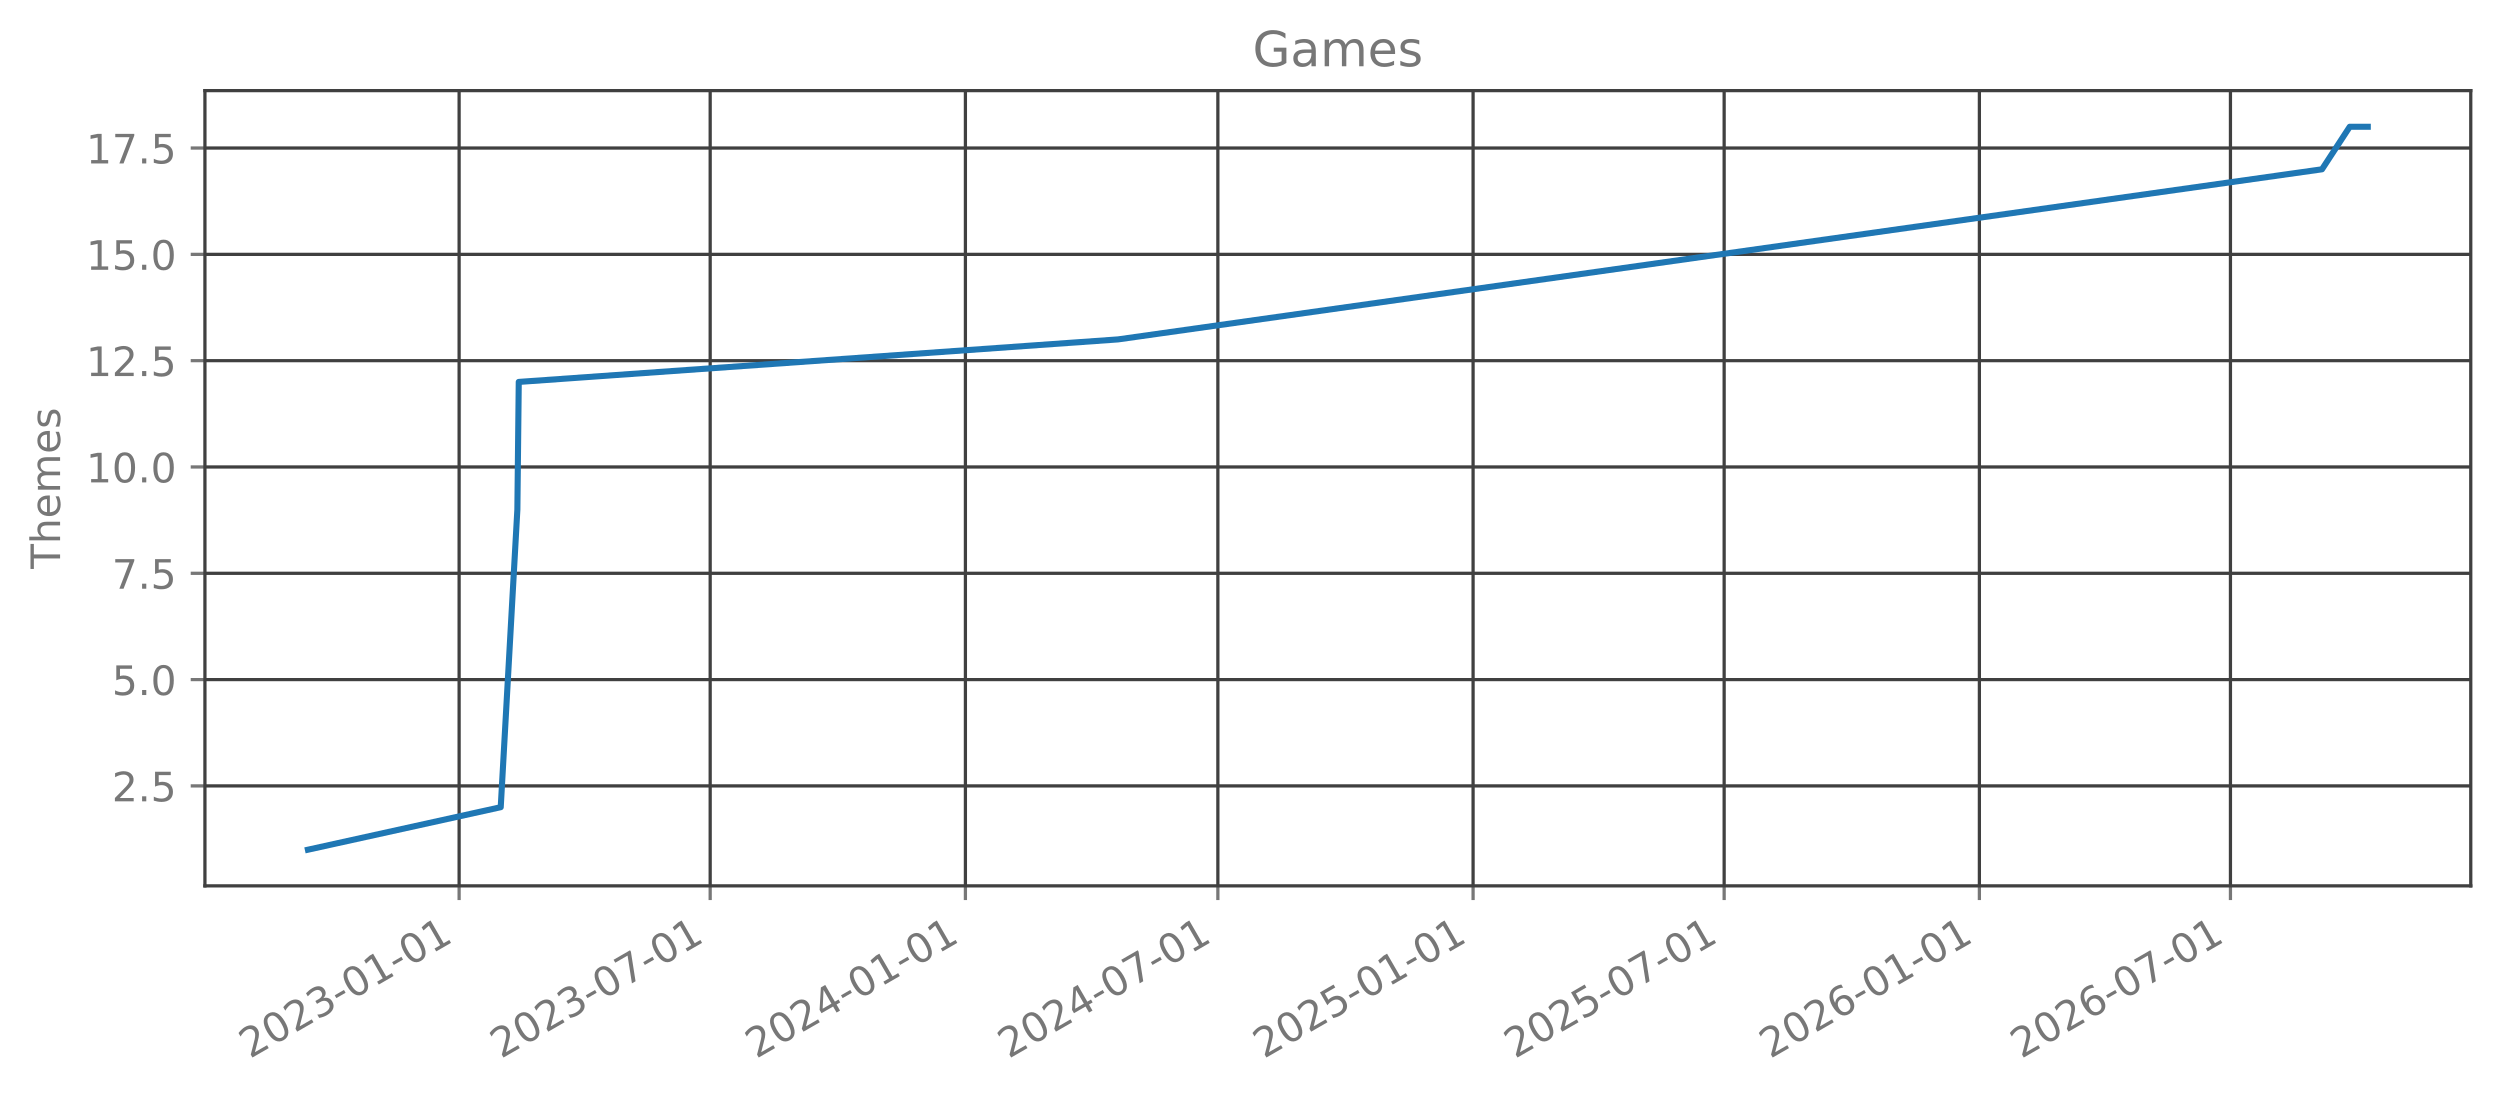
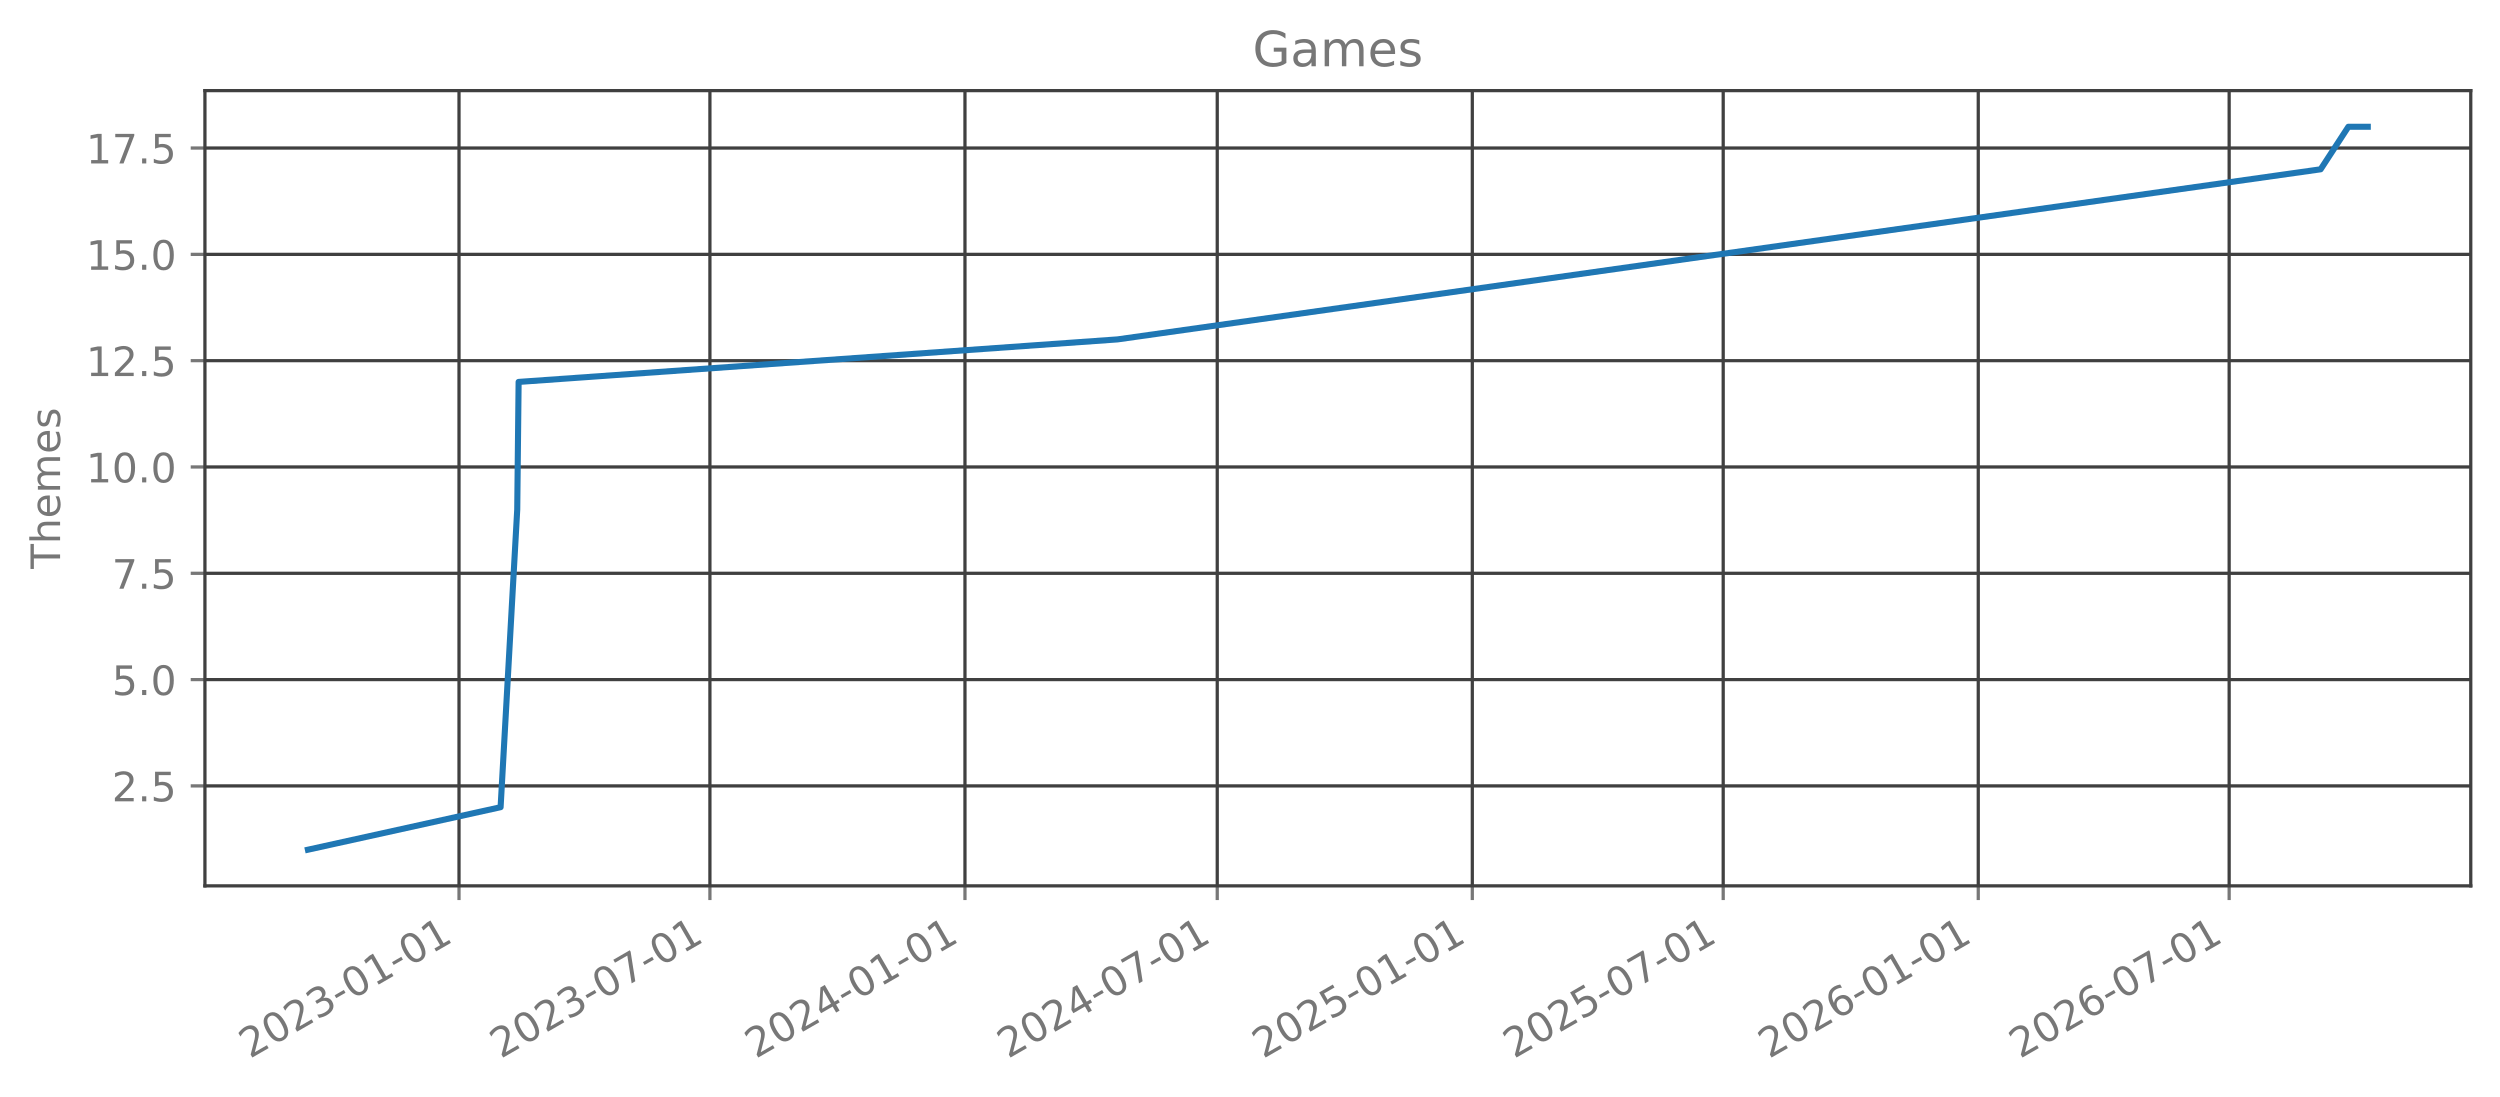
<svg xmlns="http://www.w3.org/2000/svg" xmlns:xlink="http://www.w3.org/1999/xlink" width="615.666pt" height="270.075pt" viewBox="0 0 615.666 270.075" version="1.1">
  <defs>
    <style type="text/css">*{stroke-linejoin: round; stroke-linecap: butt}</style>
  </defs>
  <g id="figure_1">
    <g id="patch_1">
      <path d="M 0 270.075  L 615.666 270.075  L 615.666 0  L 0 0  L 0 270.075  z " style="fill: none; opacity: 0" />
    </g>
    <g id="axes_1">
      <g id="patch_2">
        <path d="M 50.466 218.157  L 608.466 218.157  L 608.466 22.317  L 50.466 22.317  L 50.466 218.157  z " style="fill: none; opacity: 0" />
      </g>
      <g id="matplotlib.axis_1">
        <g id="xtick_1">
          <g id="line2d_1">
-             <path d="M 113.064 218.157  L 113.064 22.317  " clip-path="url(#p18f1a3ed4b)" style="fill: none; stroke: #404040; stroke-width: 0.8; stroke-linecap: square" />
+             <path d="M 113.039 218.157  L 113.039 22.317  " clip-path="url(#p6b14f8f821)" style="fill: none; stroke: #404040; stroke-width: 0.8; stroke-linecap: square" />
          </g>
          <g id="line2d_2">
            <defs>
-               <path id="m09939abdc3" d="M 0 0  L 0 3.5  " style="stroke: #777777; stroke-width: 0.8" />
+               <path id="m8c305781af" d="M 0 0  L 0 3.5  " style="stroke: #777777; stroke-width: 0.8" />
            </defs>
            <g>
-               <use xlink:href="#m09939abdc3" x="113.064" y="218.157" style="fill: #777777; stroke: #777777; stroke-width: 0.8" />
+               <use xlink:href="#m8c305781af" x="113.039" y="218.157" style="fill: #777777; stroke: #777777; stroke-width: 0.8" />
            </g>
          </g>
          <g id="text_1">
-             <g style="fill: #777777" transform="translate(61.53342 260.7948) rotate(-30) scale(0.1 -0.1)">
+             <g style="fill: #777777" transform="translate(61.50837 260.7948) rotate(-30) scale(0.1 -0.1)">
              <defs>
                <path id="DejaVuSans-15" d="M 1228 531  L 3431 531  L 3431 0  L 469 0  L 469 531  Q 828 903 1448 1529  Q 2069 2156 2228 2338  Q 2531 2678 2651 2914  Q 2772 3150 2772 3378  Q 2772 3750 2511 3984  Q 2250 4219 1831 4219  Q 1534 4219 1204 4116  Q 875 4013 500 3803  L 500 4441  Q 881 4594 1212 4672  Q 1544 4750 1819 4750  Q 2544 4750 2975 4387  Q 3406 4025 3406 3419  Q 3406 3131 3298 2873  Q 3191 2616 2906 2266  Q 2828 2175 2409 1742  Q 1991 1309 1228 531  z " transform="scale(0.015625)" />
                <path id="DejaVuSans-13" d="M 2034 4250  Q 1547 4250 1301 3770  Q 1056 3291 1056 2328  Q 1056 1369 1301 889  Q 1547 409 2034 409  Q 2525 409 2770 889  Q 3016 1369 3016 2328  Q 3016 3291 2770 3770  Q 2525 4250 2034 4250  z M 2034 4750  Q 2819 4750 3233 4129  Q 3647 3509 3647 2328  Q 3647 1150 3233 529  Q 2819 -91 2034 -91  Q 1250 -91 836 529  Q 422 1150 422 2328  Q 422 3509 836 4129  Q 1250 4750 2034 4750  z " transform="scale(0.015625)" />
                <path id="DejaVuSans-16" d="M 2597 2516  Q 3050 2419 3304 2112  Q 3559 1806 3559 1356  Q 3559 666 3084 287  Q 2609 -91 1734 -91  Q 1441 -91 1130 -33  Q 819 25 488 141  L 488 750  Q 750 597 1062 519  Q 1375 441 1716 441  Q 2309 441 2620 675  Q 2931 909 2931 1356  Q 2931 1769 2642 2001  Q 2353 2234 1838 2234  L 1294 2234  L 1294 2753  L 1863 2753  Q 2328 2753 2575 2939  Q 2822 3125 2822 3475  Q 2822 3834 2567 4026  Q 2313 4219 1838 4219  Q 1578 4219 1281 4162  Q 984 4106 628 3988  L 628 4550  Q 988 4650 1302 4700  Q 1616 4750 1894 4750  Q 2613 4750 3031 4423  Q 3450 4097 3450 3541  Q 3450 3153 3228 2886  Q 3006 2619 2597 2516  z " transform="scale(0.015625)" />
                <path id="DejaVuSans-10" d="M 313 2009  L 1997 2009  L 1997 1497  L 313 1497  L 313 2009  z " transform="scale(0.015625)" />
                <path id="DejaVuSans-14" d="M 794 531  L 1825 531  L 1825 4091  L 703 3866  L 703 4441  L 1819 4666  L 2450 4666  L 2450 531  L 3481 531  L 3481 0  L 794 0  L 794 531  z " transform="scale(0.015625)" />
              </defs>
              <use xlink:href="#DejaVuSans-15" />
              <use xlink:href="#DejaVuSans-13" transform="translate(63.625 0)" />
              <use xlink:href="#DejaVuSans-15" transform="translate(127.25 0)" />
              <use xlink:href="#DejaVuSans-16" transform="translate(190.875 0)" />
              <use xlink:href="#DejaVuSans-10" transform="translate(254.5 0)" />
              <use xlink:href="#DejaVuSans-13" transform="translate(290.5781 0)" />
              <use xlink:href="#DejaVuSans-14" transform="translate(354.2031 0)" />
              <use xlink:href="#DejaVuSans-10" transform="translate(417.8281 0)" />
              <use xlink:href="#DejaVuSans-13" transform="translate(453.9062 0)" />
              <use xlink:href="#DejaVuSans-14" transform="translate(517.5312 0)" />
            </g>
          </g>
        </g>
        <g id="xtick_2">
          <g id="line2d_3">
-             <path d="M 174.893 218.157  L 174.893 22.317  " clip-path="url(#p18f1a3ed4b)" style="fill: none; stroke: #404040; stroke-width: 0.8; stroke-linecap: square" />
+             <path d="M 174.827 218.157  L 174.827 22.317  " clip-path="url(#p6b14f8f821)" style="fill: none; stroke: #404040; stroke-width: 0.8; stroke-linecap: square" />
          </g>
          <g id="line2d_4">
            <g>
-               <use xlink:href="#m09939abdc3" x="174.893" y="218.157" style="fill: #777777; stroke: #777777; stroke-width: 0.8" />
+               <use xlink:href="#m8c305781af" x="174.827" y="218.157" style="fill: #777777; stroke: #777777; stroke-width: 0.8" />
            </g>
          </g>
          <g id="text_2">
-             <g style="fill: #777777" transform="translate(123.3626 260.7948) rotate(-30) scale(0.1 -0.1)">
+             <g style="fill: #777777" transform="translate(123.296 260.7948) rotate(-30) scale(0.1 -0.1)">
              <defs>
                <path id="DejaVuSans-1a" d="M 525 4666  L 3525 4666  L 3525 4397  L 1831 0  L 1172 0  L 2766 4134  L 525 4134  L 525 4666  z " transform="scale(0.015625)" />
              </defs>
              <use xlink:href="#DejaVuSans-15" />
              <use xlink:href="#DejaVuSans-13" transform="translate(63.625 0)" />
              <use xlink:href="#DejaVuSans-15" transform="translate(127.25 0)" />
              <use xlink:href="#DejaVuSans-16" transform="translate(190.875 0)" />
              <use xlink:href="#DejaVuSans-10" transform="translate(254.5 0)" />
              <use xlink:href="#DejaVuSans-13" transform="translate(290.5781 0)" />
              <use xlink:href="#DejaVuSans-1a" transform="translate(354.2031 0)" />
              <use xlink:href="#DejaVuSans-10" transform="translate(417.8281 0)" />
              <use xlink:href="#DejaVuSans-13" transform="translate(453.9062 0)" />
              <use xlink:href="#DejaVuSans-14" transform="translate(517.5312 0)" />
            </g>
          </g>
        </g>
        <g id="xtick_3">
          <g id="line2d_5">
-             <path d="M 237.747 218.157  L 237.747 22.317  " clip-path="url(#p18f1a3ed4b)" style="fill: none; stroke: #404040; stroke-width: 0.8; stroke-linecap: square" />
+             <path d="M 237.638 218.157  L 237.638 22.317  " clip-path="url(#p6b14f8f821)" style="fill: none; stroke: #404040; stroke-width: 0.8; stroke-linecap: square" />
          </g>
          <g id="line2d_6">
            <g>
-               <use xlink:href="#m09939abdc3" x="237.747" y="218.157" style="fill: #777777; stroke: #777777; stroke-width: 0.8" />
+               <use xlink:href="#m8c305781af" x="237.638" y="218.157" style="fill: #777777; stroke: #777777; stroke-width: 0.8" />
            </g>
          </g>
          <g id="text_3">
-             <g style="fill: #777777" transform="translate(186.2166 260.7948) rotate(-30) scale(0.1 -0.1)">
+             <g style="fill: #777777" transform="translate(186.1077 260.7948) rotate(-30) scale(0.1 -0.1)">
              <defs>
                <path id="DejaVuSans-17" d="M 2419 4116  L 825 1625  L 2419 1625  L 2419 4116  z M 2253 4666  L 3047 4666  L 3047 1625  L 3713 1625  L 3713 1100  L 3047 1100  L 3047 0  L 2419 0  L 2419 1100  L 313 1100  L 313 1709  L 2253 4666  z " transform="scale(0.015625)" />
              </defs>
              <use xlink:href="#DejaVuSans-15" />
              <use xlink:href="#DejaVuSans-13" transform="translate(63.625 0)" />
              <use xlink:href="#DejaVuSans-15" transform="translate(127.25 0)" />
              <use xlink:href="#DejaVuSans-17" transform="translate(190.875 0)" />
              <use xlink:href="#DejaVuSans-10" transform="translate(254.5 0)" />
              <use xlink:href="#DejaVuSans-13" transform="translate(290.5781 0)" />
              <use xlink:href="#DejaVuSans-14" transform="translate(354.2031 0)" />
              <use xlink:href="#DejaVuSans-10" transform="translate(417.8281 0)" />
              <use xlink:href="#DejaVuSans-13" transform="translate(453.9062 0)" />
              <use xlink:href="#DejaVuSans-14" transform="translate(517.5312 0)" />
            </g>
          </g>
        </g>
        <g id="xtick_4">
          <g id="line2d_7">
-             <path d="M 299.918 218.157  L 299.918 22.317  " clip-path="url(#p18f1a3ed4b)" style="fill: none; stroke: #404040; stroke-width: 0.8; stroke-linecap: square" />
+             <path d="M 299.767 218.157  L 299.767 22.317  " clip-path="url(#p6b14f8f821)" style="fill: none; stroke: #404040; stroke-width: 0.8; stroke-linecap: square" />
          </g>
          <g id="line2d_8">
            <g>
-               <use xlink:href="#m09939abdc3" x="299.918" y="218.157" style="fill: #777777; stroke: #777777; stroke-width: 0.8" />
+               <use xlink:href="#m8c305781af" x="299.767" y="218.157" style="fill: #777777; stroke: #777777; stroke-width: 0.8" />
            </g>
          </g>
          <g id="text_4">
-             <g style="fill: #777777" transform="translate(248.3874 260.7948) rotate(-30) scale(0.1 -0.1)">
+             <g style="fill: #777777" transform="translate(248.2366 260.7948) rotate(-30) scale(0.1 -0.1)">
              <use xlink:href="#DejaVuSans-15" />
              <use xlink:href="#DejaVuSans-13" transform="translate(63.625 0)" />
              <use xlink:href="#DejaVuSans-15" transform="translate(127.25 0)" />
              <use xlink:href="#DejaVuSans-17" transform="translate(190.875 0)" />
              <use xlink:href="#DejaVuSans-10" transform="translate(254.5 0)" />
              <use xlink:href="#DejaVuSans-13" transform="translate(290.5781 0)" />
              <use xlink:href="#DejaVuSans-1a" transform="translate(354.2031 0)" />
              <use xlink:href="#DejaVuSans-10" transform="translate(417.8281 0)" />
              <use xlink:href="#DejaVuSans-13" transform="translate(453.9062 0)" />
              <use xlink:href="#DejaVuSans-14" transform="translate(517.5312 0)" />
            </g>
          </g>
        </g>
        <g id="xtick_5">
          <g id="line2d_9">
-             <path d="M 362.772 218.157  L 362.772 22.317  " clip-path="url(#p18f1a3ed4b)" style="fill: none; stroke: #404040; stroke-width: 0.8; stroke-linecap: square" />
+             <path d="M 362.579 218.157  L 362.579 22.317  " clip-path="url(#p6b14f8f821)" style="fill: none; stroke: #404040; stroke-width: 0.8; stroke-linecap: square" />
          </g>
          <g id="line2d_10">
            <g>
-               <use xlink:href="#m09939abdc3" x="362.772" y="218.157" style="fill: #777777; stroke: #777777; stroke-width: 0.8" />
+               <use xlink:href="#m8c305781af" x="362.579" y="218.157" style="fill: #777777; stroke: #777777; stroke-width: 0.8" />
            </g>
          </g>
          <g id="text_5">
-             <g style="fill: #777777" transform="translate(311.2414 260.7948) rotate(-30) scale(0.1 -0.1)">
+             <g style="fill: #777777" transform="translate(311.0483 260.7948) rotate(-30) scale(0.1 -0.1)">
              <defs>
                <path id="DejaVuSans-18" d="M 691 4666  L 3169 4666  L 3169 4134  L 1269 4134  L 1269 2991  Q 1406 3038 1543 3061  Q 1681 3084 1819 3084  Q 2600 3084 3056 2656  Q 3513 2228 3513 1497  Q 3513 744 3044 326  Q 2575 -91 1722 -91  Q 1428 -91 1123 -41  Q 819 9 494 109  L 494 744  Q 775 591 1075 516  Q 1375 441 1709 441  Q 2250 441 2565 725  Q 2881 1009 2881 1497  Q 2881 1984 2565 2268  Q 2250 2553 1709 2553  Q 1456 2553 1204 2497  Q 953 2441 691 2322  L 691 4666  z " transform="scale(0.015625)" />
              </defs>
              <use xlink:href="#DejaVuSans-15" />
              <use xlink:href="#DejaVuSans-13" transform="translate(63.625 0)" />
              <use xlink:href="#DejaVuSans-15" transform="translate(127.25 0)" />
              <use xlink:href="#DejaVuSans-18" transform="translate(190.875 0)" />
              <use xlink:href="#DejaVuSans-10" transform="translate(254.5 0)" />
              <use xlink:href="#DejaVuSans-13" transform="translate(290.5781 0)" />
              <use xlink:href="#DejaVuSans-14" transform="translate(354.2031 0)" />
              <use xlink:href="#DejaVuSans-10" transform="translate(417.8281 0)" />
              <use xlink:href="#DejaVuSans-13" transform="translate(453.9062 0)" />
              <use xlink:href="#DejaVuSans-14" transform="translate(517.5312 0)" />
            </g>
          </g>
        </g>
        <g id="xtick_6">
          <g id="line2d_11">
-             <path d="M 424.601 218.157  L 424.601 22.317  " clip-path="url(#p18f1a3ed4b)" style="fill: none; stroke: #404040; stroke-width: 0.8; stroke-linecap: square" />
+             <path d="M 424.367 218.157  L 424.367 22.317  " clip-path="url(#p6b14f8f821)" style="fill: none; stroke: #404040; stroke-width: 0.8; stroke-linecap: square" />
          </g>
          <g id="line2d_12">
            <g>
-               <use xlink:href="#m09939abdc3" x="424.601" y="218.157" style="fill: #777777; stroke: #777777; stroke-width: 0.8" />
+               <use xlink:href="#m8c305781af" x="424.367" y="218.157" style="fill: #777777; stroke: #777777; stroke-width: 0.8" />
            </g>
          </g>
          <g id="text_6">
-             <g style="fill: #777777" transform="translate(373.0706 260.7948) rotate(-30) scale(0.1 -0.1)">
+             <g style="fill: #777777" transform="translate(372.8359 260.7948) rotate(-30) scale(0.1 -0.1)">
              <use xlink:href="#DejaVuSans-15" />
              <use xlink:href="#DejaVuSans-13" transform="translate(63.625 0)" />
              <use xlink:href="#DejaVuSans-15" transform="translate(127.25 0)" />
              <use xlink:href="#DejaVuSans-18" transform="translate(190.875 0)" />
              <use xlink:href="#DejaVuSans-10" transform="translate(254.5 0)" />
              <use xlink:href="#DejaVuSans-13" transform="translate(290.5781 0)" />
              <use xlink:href="#DejaVuSans-1a" transform="translate(354.2031 0)" />
              <use xlink:href="#DejaVuSans-10" transform="translate(417.8281 0)" />
              <use xlink:href="#DejaVuSans-13" transform="translate(453.9062 0)" />
              <use xlink:href="#DejaVuSans-14" transform="translate(517.5312 0)" />
            </g>
          </g>
        </g>
        <g id="xtick_7">
          <g id="line2d_13">
-             <path d="M 487.455 218.157  L 487.455 22.317  " clip-path="url(#p18f1a3ed4b)" style="fill: none; stroke: #404040; stroke-width: 0.8; stroke-linecap: square" />
+             <path d="M 487.178 218.157  L 487.178 22.317  " clip-path="url(#p6b14f8f821)" style="fill: none; stroke: #404040; stroke-width: 0.8; stroke-linecap: square" />
          </g>
          <g id="line2d_14">
            <g>
-               <use xlink:href="#m09939abdc3" x="487.455" y="218.157" style="fill: #777777; stroke: #777777; stroke-width: 0.8" />
+               <use xlink:href="#m8c305781af" x="487.178" y="218.157" style="fill: #777777; stroke: #777777; stroke-width: 0.8" />
            </g>
          </g>
          <g id="text_7">
-             <g style="fill: #777777" transform="translate(435.9246 260.7948) rotate(-30) scale(0.1 -0.1)">
+             <g style="fill: #777777" transform="translate(435.6476 260.7948) rotate(-30) scale(0.1 -0.1)">
              <defs>
                <path id="DejaVuSans-19" d="M 2113 2584  Q 1688 2584 1439 2293  Q 1191 2003 1191 1497  Q 1191 994 1439 701  Q 1688 409 2113 409  Q 2538 409 2786 701  Q 3034 994 3034 1497  Q 3034 2003 2786 2293  Q 2538 2584 2113 2584  z M 3366 4563  L 3366 3988  Q 3128 4100 2886 4159  Q 2644 4219 2406 4219  Q 1781 4219 1451 3797  Q 1122 3375 1075 2522  Q 1259 2794 1537 2939  Q 1816 3084 2150 3084  Q 2853 3084 3261 2657  Q 3669 2231 3669 1497  Q 3669 778 3244 343  Q 2819 -91 2113 -91  Q 1303 -91 875 529  Q 447 1150 447 2328  Q 447 3434 972 4092  Q 1497 4750 2381 4750  Q 2619 4750 2861 4703  Q 3103 4656 3366 4563  z " transform="scale(0.015625)" />
              </defs>
              <use xlink:href="#DejaVuSans-15" />
              <use xlink:href="#DejaVuSans-13" transform="translate(63.625 0)" />
              <use xlink:href="#DejaVuSans-15" transform="translate(127.25 0)" />
              <use xlink:href="#DejaVuSans-19" transform="translate(190.875 0)" />
              <use xlink:href="#DejaVuSans-10" transform="translate(254.5 0)" />
              <use xlink:href="#DejaVuSans-13" transform="translate(290.5781 0)" />
              <use xlink:href="#DejaVuSans-14" transform="translate(354.2031 0)" />
              <use xlink:href="#DejaVuSans-10" transform="translate(417.8281 0)" />
              <use xlink:href="#DejaVuSans-13" transform="translate(453.9062 0)" />
              <use xlink:href="#DejaVuSans-14" transform="translate(517.5312 0)" />
            </g>
          </g>
        </g>
        <g id="xtick_8">
          <g id="line2d_15">
-             <path d="M 549.285 218.157  L 549.285 22.317  " clip-path="url(#p18f1a3ed4b)" style="fill: none; stroke: #404040; stroke-width: 0.8; stroke-linecap: square" />
+             <path d="M 548.966 218.157  L 548.966 22.317  " clip-path="url(#p6b14f8f821)" style="fill: none; stroke: #404040; stroke-width: 0.8; stroke-linecap: square" />
          </g>
          <g id="line2d_16">
            <g>
-               <use xlink:href="#m09939abdc3" x="549.285" y="218.157" style="fill: #777777; stroke: #777777; stroke-width: 0.8" />
+               <use xlink:href="#m8c305781af" x="548.966" y="218.157" style="fill: #777777; stroke: #777777; stroke-width: 0.8" />
            </g>
          </g>
          <g id="text_8">
-             <g style="fill: #777777" transform="translate(497.7538 260.7948) rotate(-30) scale(0.1 -0.1)">
+             <g style="fill: #777777" transform="translate(497.4352 260.7948) rotate(-30) scale(0.1 -0.1)">
              <use xlink:href="#DejaVuSans-15" />
              <use xlink:href="#DejaVuSans-13" transform="translate(63.625 0)" />
              <use xlink:href="#DejaVuSans-15" transform="translate(127.25 0)" />
              <use xlink:href="#DejaVuSans-19" transform="translate(190.875 0)" />
              <use xlink:href="#DejaVuSans-10" transform="translate(254.5 0)" />
              <use xlink:href="#DejaVuSans-13" transform="translate(290.5781 0)" />
              <use xlink:href="#DejaVuSans-1a" transform="translate(354.2031 0)" />
              <use xlink:href="#DejaVuSans-10" transform="translate(417.8281 0)" />
              <use xlink:href="#DejaVuSans-13" transform="translate(453.9062 0)" />
              <use xlink:href="#DejaVuSans-14" transform="translate(517.5312 0)" />
            </g>
          </g>
        </g>
      </g>
      <g id="matplotlib.axis_2">
        <g id="ytick_1">
          <g id="line2d_17">
-             <path d="M 50.466 193.546  L 608.466 193.546  " clip-path="url(#p18f1a3ed4b)" style="fill: none; stroke: #404040; stroke-width: 0.8; stroke-linecap: square" />
+             <path d="M 50.466 193.546  L 608.466 193.546  " clip-path="url(#p6b14f8f821)" style="fill: none; stroke: #404040; stroke-width: 0.8; stroke-linecap: square" />
          </g>
          <g id="line2d_18">
            <defs>
-               <path id="m2c5b7c37c8" d="M 0 0  L -3.5 0  " style="stroke: #777777; stroke-width: 0.8" />
+               <path id="mb7cf57d474" d="M 0 0  L -3.5 0  " style="stroke: #777777; stroke-width: 0.8" />
            </defs>
            <g>
-               <use xlink:href="#m2c5b7c37c8" x="50.466" y="193.546" style="fill: #777777; stroke: #777777; stroke-width: 0.8" />
+               <use xlink:href="#mb7cf57d474" x="50.466" y="193.546" style="fill: #777777; stroke: #777777; stroke-width: 0.8" />
            </g>
          </g>
          <g id="text_9">
            <g style="fill: #777777" transform="translate(27.56328 197.3451) scale(0.1 -0.1)">
              <defs>
                <path id="DejaVuSans-11" d="M 684 794  L 1344 794  L 1344 0  L 684 0  L 684 794  z " transform="scale(0.015625)" />
              </defs>
              <use xlink:href="#DejaVuSans-15" />
              <use xlink:href="#DejaVuSans-11" transform="translate(63.625 0)" />
              <use xlink:href="#DejaVuSans-18" transform="translate(95.40625 0)" />
            </g>
          </g>
        </g>
        <g id="ytick_2">
          <g id="line2d_19">
-             <path d="M 50.466 167.364  L 608.466 167.364  " clip-path="url(#p18f1a3ed4b)" style="fill: none; stroke: #404040; stroke-width: 0.8; stroke-linecap: square" />
+             <path d="M 50.466 167.364  L 608.466 167.364  " clip-path="url(#p6b14f8f821)" style="fill: none; stroke: #404040; stroke-width: 0.8; stroke-linecap: square" />
          </g>
          <g id="line2d_20">
            <g>
-               <use xlink:href="#m2c5b7c37c8" x="50.466" y="167.364" style="fill: #777777; stroke: #777777; stroke-width: 0.8" />
+               <use xlink:href="#mb7cf57d474" x="50.466" y="167.364" style="fill: #777777; stroke: #777777; stroke-width: 0.8" />
            </g>
          </g>
          <g id="text_10">
            <g style="fill: #777777" transform="translate(27.56328 171.1633) scale(0.1 -0.1)">
              <use xlink:href="#DejaVuSans-18" />
              <use xlink:href="#DejaVuSans-11" transform="translate(63.625 0)" />
              <use xlink:href="#DejaVuSans-13" transform="translate(95.40625 0)" />
            </g>
          </g>
        </g>
        <g id="ytick_3">
          <g id="line2d_21">
-             <path d="M 50.466 141.183  L 608.466 141.183  " clip-path="url(#p18f1a3ed4b)" style="fill: none; stroke: #404040; stroke-width: 0.8; stroke-linecap: square" />
+             <path d="M 50.466 141.183  L 608.466 141.183  " clip-path="url(#p6b14f8f821)" style="fill: none; stroke: #404040; stroke-width: 0.8; stroke-linecap: square" />
          </g>
          <g id="line2d_22">
            <g>
-               <use xlink:href="#m2c5b7c37c8" x="50.466" y="141.183" style="fill: #777777; stroke: #777777; stroke-width: 0.8" />
+               <use xlink:href="#mb7cf57d474" x="50.466" y="141.183" style="fill: #777777; stroke: #777777; stroke-width: 0.8" />
            </g>
          </g>
          <g id="text_11">
            <g style="fill: #777777" transform="translate(27.56328 144.9815) scale(0.1 -0.1)">
              <use xlink:href="#DejaVuSans-1a" />
              <use xlink:href="#DejaVuSans-11" transform="translate(63.625 0)" />
              <use xlink:href="#DejaVuSans-18" transform="translate(95.40625 0)" />
            </g>
          </g>
        </g>
        <g id="ytick_4">
          <g id="line2d_23">
-             <path d="M 50.466 115.001  L 608.466 115.001  " clip-path="url(#p18f1a3ed4b)" style="fill: none; stroke: #404040; stroke-width: 0.8; stroke-linecap: square" />
+             <path d="M 50.466 115.001  L 608.466 115.001  " clip-path="url(#p6b14f8f821)" style="fill: none; stroke: #404040; stroke-width: 0.8; stroke-linecap: square" />
          </g>
          <g id="line2d_24">
            <g>
-               <use xlink:href="#m2c5b7c37c8" x="50.466" y="115.001" style="fill: #777777; stroke: #777777; stroke-width: 0.8" />
+               <use xlink:href="#mb7cf57d474" x="50.466" y="115.001" style="fill: #777777; stroke: #777777; stroke-width: 0.8" />
            </g>
          </g>
          <g id="text_12">
            <g style="fill: #777777" transform="translate(21.20078 118.7997) scale(0.1 -0.1)">
              <use xlink:href="#DejaVuSans-14" />
              <use xlink:href="#DejaVuSans-13" transform="translate(63.625 0)" />
              <use xlink:href="#DejaVuSans-11" transform="translate(127.25 0)" />
              <use xlink:href="#DejaVuSans-13" transform="translate(159.0312 0)" />
            </g>
          </g>
        </g>
        <g id="ytick_5">
          <g id="line2d_25">
-             <path d="M 50.466 88.819  L 608.466 88.819  " clip-path="url(#p18f1a3ed4b)" style="fill: none; stroke: #404040; stroke-width: 0.8; stroke-linecap: square" />
+             <path d="M 50.466 88.819  L 608.466 88.819  " clip-path="url(#p6b14f8f821)" style="fill: none; stroke: #404040; stroke-width: 0.8; stroke-linecap: square" />
          </g>
          <g id="line2d_26">
            <g>
-               <use xlink:href="#m2c5b7c37c8" x="50.466" y="88.819" style="fill: #777777; stroke: #777777; stroke-width: 0.8" />
+               <use xlink:href="#mb7cf57d474" x="50.466" y="88.819" style="fill: #777777; stroke: #777777; stroke-width: 0.8" />
            </g>
          </g>
          <g id="text_13">
            <g style="fill: #777777" transform="translate(21.20078 92.61783) scale(0.1 -0.1)">
              <use xlink:href="#DejaVuSans-14" />
              <use xlink:href="#DejaVuSans-15" transform="translate(63.625 0)" />
              <use xlink:href="#DejaVuSans-11" transform="translate(127.25 0)" />
              <use xlink:href="#DejaVuSans-18" transform="translate(159.0312 0)" />
            </g>
          </g>
        </g>
        <g id="ytick_6">
          <g id="line2d_27">
-             <path d="M 50.466 62.637  L 608.466 62.637  " clip-path="url(#p18f1a3ed4b)" style="fill: none; stroke: #404040; stroke-width: 0.8; stroke-linecap: square" />
+             <path d="M 50.466 62.637  L 608.466 62.637  " clip-path="url(#p6b14f8f821)" style="fill: none; stroke: #404040; stroke-width: 0.8; stroke-linecap: square" />
          </g>
          <g id="line2d_28">
            <g>
-               <use xlink:href="#m2c5b7c37c8" x="50.466" y="62.637" style="fill: #777777; stroke: #777777; stroke-width: 0.8" />
+               <use xlink:href="#mb7cf57d474" x="50.466" y="62.637" style="fill: #777777; stroke: #777777; stroke-width: 0.8" />
            </g>
          </g>
          <g id="text_14">
            <g style="fill: #777777" transform="translate(21.20078 66.43602) scale(0.1 -0.1)">
              <use xlink:href="#DejaVuSans-14" />
              <use xlink:href="#DejaVuSans-18" transform="translate(63.625 0)" />
              <use xlink:href="#DejaVuSans-11" transform="translate(127.25 0)" />
              <use xlink:href="#DejaVuSans-13" transform="translate(159.0312 0)" />
            </g>
          </g>
        </g>
        <g id="ytick_7">
          <g id="line2d_29">
-             <path d="M 50.466 36.455  L 608.466 36.455  " clip-path="url(#p18f1a3ed4b)" style="fill: none; stroke: #404040; stroke-width: 0.8; stroke-linecap: square" />
+             <path d="M 50.466 36.455  L 608.466 36.455  " clip-path="url(#p6b14f8f821)" style="fill: none; stroke: #404040; stroke-width: 0.8; stroke-linecap: square" />
          </g>
          <g id="line2d_30">
            <g>
-               <use xlink:href="#m2c5b7c37c8" x="50.466" y="36.455" style="fill: #777777; stroke: #777777; stroke-width: 0.8" />
+               <use xlink:href="#mb7cf57d474" x="50.466" y="36.455" style="fill: #777777; stroke: #777777; stroke-width: 0.8" />
            </g>
          </g>
          <g id="text_15">
            <g style="fill: #777777" transform="translate(21.20078 40.2542) scale(0.1 -0.1)">
              <use xlink:href="#DejaVuSans-14" />
              <use xlink:href="#DejaVuSans-1a" transform="translate(63.625 0)" />
              <use xlink:href="#DejaVuSans-11" transform="translate(127.25 0)" />
              <use xlink:href="#DejaVuSans-18" transform="translate(159.0312 0)" />
            </g>
          </g>
        </g>
        <g id="text_16">
          <g style="fill: #777777" transform="translate(14.79844 140.088) rotate(-90) scale(0.1 -0.1)">
            <defs>
              <path id="DejaVuSans-37" d="M -19 4666  L 3928 4666  L 3928 4134  L 2272 4134  L 2272 0  L 1638 0  L 1638 4134  L -19 4134  L -19 4666  z " transform="scale(0.015625)" />
              <path id="DejaVuSans-4b" d="M 3513 2113  L 3513 0  L 2938 0  L 2938 2094  Q 2938 2591 2744 2837  Q 2550 3084 2163 3084  Q 1697 3084 1428 2787  Q 1159 2491 1159 1978  L 1159 0  L 581 0  L 581 4863  L 1159 4863  L 1159 2956  Q 1366 3272 1645 3428  Q 1925 3584 2291 3584  Q 2894 3584 3203 3211  Q 3513 2838 3513 2113  z " transform="scale(0.015625)" />
              <path id="DejaVuSans-48" d="M 3597 1894  L 3597 1613  L 953 1613  Q 991 1019 1311 708  Q 1631 397 2203 397  Q 2534 397 2845 478  Q 3156 559 3463 722  L 3463 178  Q 3153 47 2828 -22  Q 2503 -91 2169 -91  Q 1331 -91 842 396  Q 353 884 353 1716  Q 353 2575 817 3079  Q 1281 3584 2069 3584  Q 2775 3584 3186 3129  Q 3597 2675 3597 1894  z M 3022 2063  Q 3016 2534 2758 2815  Q 2500 3097 2075 3097  Q 1594 3097 1305 2825  Q 1016 2553 972 2059  L 3022 2063  z " transform="scale(0.015625)" />
              <path id="DejaVuSans-50" d="M 3328 2828  Q 3544 3216 3844 3400  Q 4144 3584 4550 3584  Q 5097 3584 5394 3201  Q 5691 2819 5691 2113  L 5691 0  L 5113 0  L 5113 2094  Q 5113 2597 4934 2840  Q 4756 3084 4391 3084  Q 3944 3084 3684 2787  Q 3425 2491 3425 1978  L 3425 0  L 2847 0  L 2847 2094  Q 2847 2600 2669 2842  Q 2491 3084 2119 3084  Q 1678 3084 1418 2786  Q 1159 2488 1159 1978  L 1159 0  L 581 0  L 581 3500  L 1159 3500  L 1159 2956  Q 1356 3278 1631 3431  Q 1906 3584 2284 3584  Q 2666 3584 2933 3390  Q 3200 3197 3328 2828  z " transform="scale(0.015625)" />
              <path id="DejaVuSans-56" d="M 2834 3397  L 2834 2853  Q 2591 2978 2328 3040  Q 2066 3103 1784 3103  Q 1356 3103 1142 2972  Q 928 2841 928 2578  Q 928 2378 1081 2264  Q 1234 2150 1697 2047  L 1894 2003  Q 2506 1872 2764 1633  Q 3022 1394 3022 966  Q 3022 478 2636 193  Q 2250 -91 1575 -91  Q 1294 -91 989 -36  Q 684 19 347 128  L 347 722  Q 666 556 975 473  Q 1284 391 1588 391  Q 1994 391 2212 530  Q 2431 669 2431 922  Q 2431 1156 2273 1281  Q 2116 1406 1581 1522  L 1381 1569  Q 847 1681 609 1914  Q 372 2147 372 2553  Q 372 3047 722 3315  Q 1072 3584 1716 3584  Q 2034 3584 2315 3537  Q 2597 3491 2834 3397  z " transform="scale(0.015625)" />
            </defs>
            <use xlink:href="#DejaVuSans-37" />
            <use xlink:href="#DejaVuSans-4b" transform="translate(61.07812 0)" />
            <use xlink:href="#DejaVuSans-48" transform="translate(124.4531 0)" />
            <use xlink:href="#DejaVuSans-50" transform="translate(185.9844 0)" />
            <use xlink:href="#DejaVuSans-48" transform="translate(283.3906 0)" />
            <use xlink:href="#DejaVuSans-56" transform="translate(344.9219 0)" />
          </g>
        </g>
      </g>
      <g id="line2d_31">
-         <path d="M 75.83 209.255  L 123.312 198.783  L 127.411 125.474  L 127.753 94.055  L 275.323 83.583  L 571.83 41.692  L 578.662 31.219  L 583.103 31.219  " clip-path="url(#p18f1a3ed4b)" style="fill: none; stroke: #1f77b4; stroke-width: 1.5; stroke-linecap: square" />
+         <path d="M 75.83 209.255  L 123.28 198.783  L 127.377 125.474  L 127.718 94.055  L 275.189 83.583  L 571.496 41.692  L 578.324 31.219  L 583.103 31.219  " clip-path="url(#p6b14f8f821)" style="fill: none; stroke: #1f77b4; stroke-width: 1.5; stroke-linecap: square" />
      </g>
      <g id="patch_3">
        <path d="M 50.466 218.157  L 50.466 22.317  " style="fill: none; stroke: #404040; stroke-width: 0.8; stroke-linejoin: miter; stroke-linecap: square" />
      </g>
      <g id="patch_4">
        <path d="M 608.466 218.157  L 608.466 22.317  " style="fill: none; stroke: #404040; stroke-width: 0.8; stroke-linejoin: miter; stroke-linecap: square" />
      </g>
      <g id="patch_5">
        <path d="M 50.466 218.157  L 608.466 218.157  " style="fill: none; stroke: #404040; stroke-width: 0.8; stroke-linejoin: miter; stroke-linecap: square" />
      </g>
      <g id="patch_6">
        <path d="M 50.466 22.317  L 608.466 22.317  " style="fill: none; stroke: #404040; stroke-width: 0.8; stroke-linejoin: miter; stroke-linecap: square" />
      </g>
      <g id="text_17">
        <g style="fill: #777777" transform="translate(308.4786 16.31719) scale(0.12 -0.12)">
          <defs>
            <path id="DejaVuSans-2a" d="M 3809 666  L 3809 1919  L 2778 1919  L 2778 2438  L 4434 2438  L 4434 434  Q 4069 175 3628 42  Q 3188 -91 2688 -91  Q 1594 -91 976 548  Q 359 1188 359 2328  Q 359 3472 976 4111  Q 1594 4750 2688 4750  Q 3144 4750 3555 4637  Q 3966 4525 4313 4306  L 4313 3634  Q 3963 3931 3569 4081  Q 3175 4231 2741 4231  Q 1884 4231 1454 3753  Q 1025 3275 1025 2328  Q 1025 1384 1454 906  Q 1884 428 2741 428  Q 3075 428 3337 486  Q 3600 544 3809 666  z " transform="scale(0.015625)" />
            <path id="DejaVuSans-44" d="M 2194 1759  Q 1497 1759 1228 1600  Q 959 1441 959 1056  Q 959 750 1161 570  Q 1363 391 1709 391  Q 2188 391 2477 730  Q 2766 1069 2766 1631  L 2766 1759  L 2194 1759  z M 3341 1997  L 3341 0  L 2766 0  L 2766 531  Q 2569 213 2275 61  Q 1981 -91 1556 -91  Q 1019 -91 701 211  Q 384 513 384 1019  Q 384 1609 779 1909  Q 1175 2209 1959 2209  L 2766 2209  L 2766 2266  Q 2766 2663 2505 2880  Q 2244 3097 1772 3097  Q 1472 3097 1187 3025  Q 903 2953 641 2809  L 641 3341  Q 956 3463 1253 3523  Q 1550 3584 1831 3584  Q 2591 3584 2966 3190  Q 3341 2797 3341 1997  z " transform="scale(0.015625)" />
          </defs>
          <use xlink:href="#DejaVuSans-2a" />
          <use xlink:href="#DejaVuSans-44" transform="translate(77.48438 0)" />
          <use xlink:href="#DejaVuSans-50" transform="translate(138.7656 0)" />
          <use xlink:href="#DejaVuSans-48" transform="translate(236.1719 0)" />
          <use xlink:href="#DejaVuSans-56" transform="translate(297.7031 0)" />
        </g>
      </g>
    </g>
  </g>
  <defs>
-     <clipPath id="p18f1a3ed4b">
+     <clipPath id="p6b14f8f821">
      <rect x="50.466" y="22.317" width="558" height="195.84" />
    </clipPath>
  </defs>
</svg>
